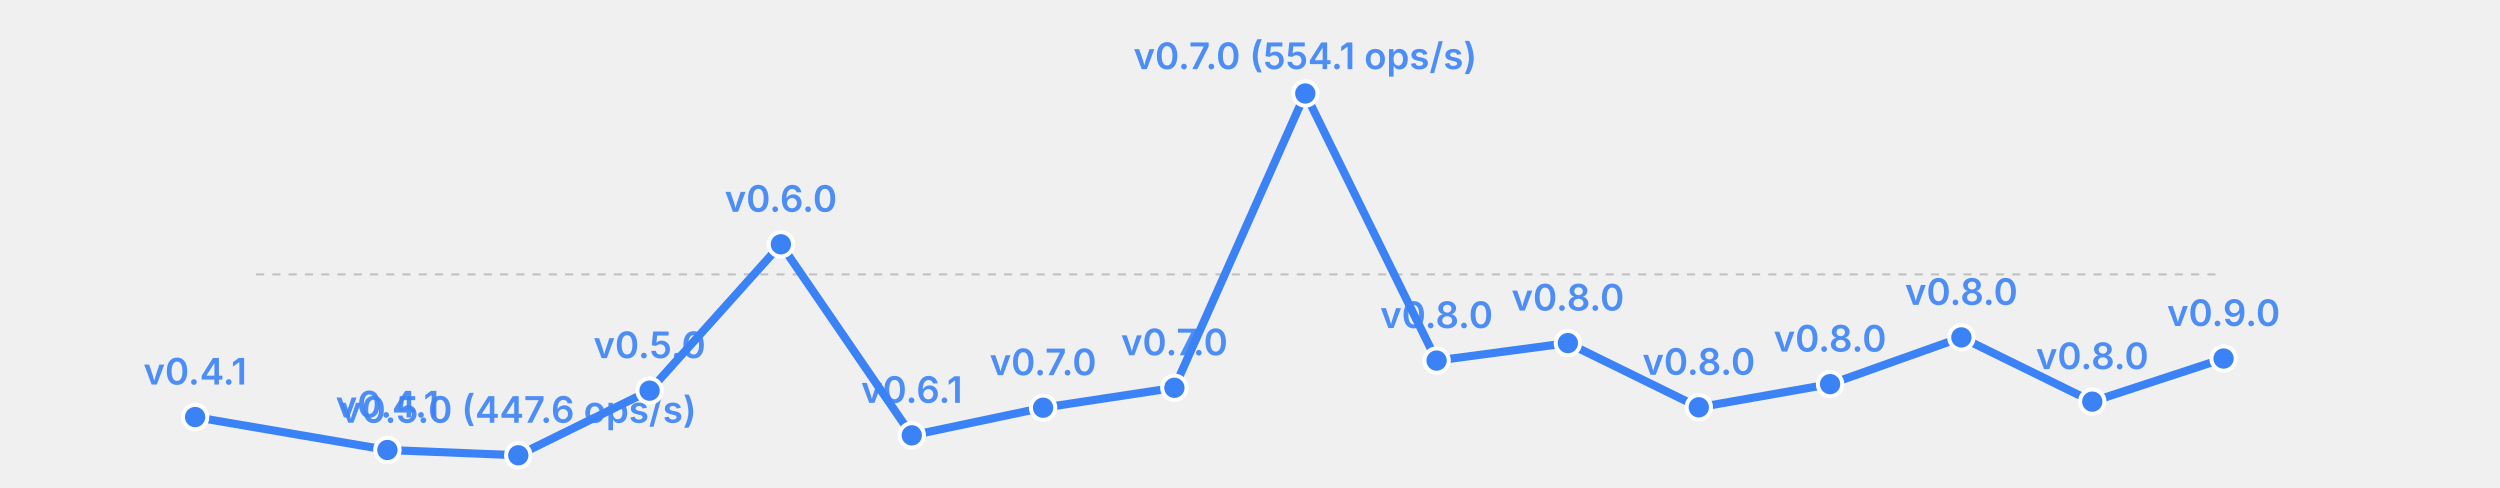
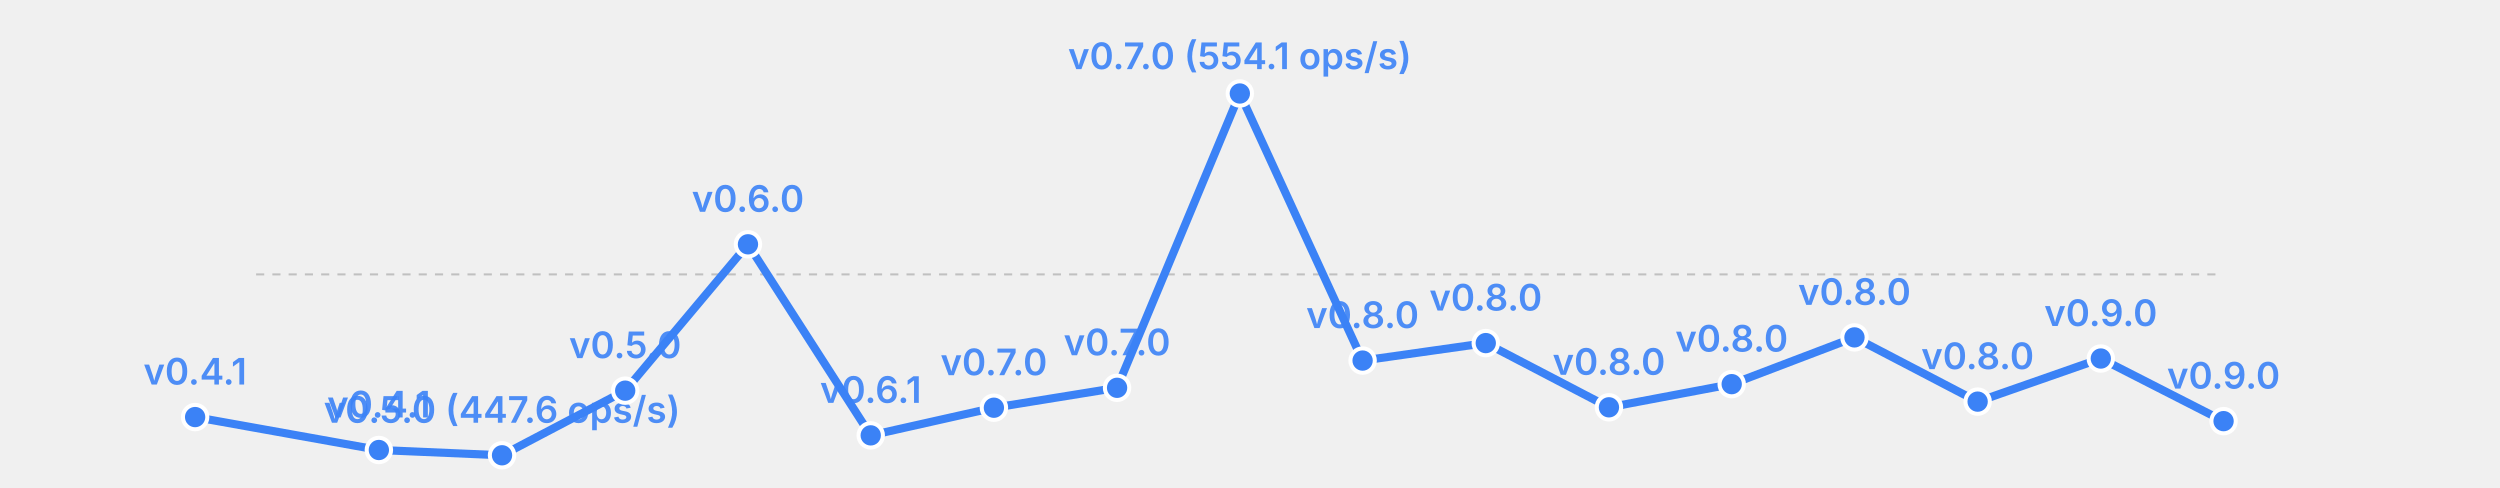
<svg xmlns="http://www.w3.org/2000/svg" width="615" height="120" viewBox="0 0 615 120">
  <rect width="615" height="120" fill="transparent" />
  <line x1="63" y1="67.5" x2="547" y2="67.5" stroke="currentColor" stroke-width="0.5" opacity="0.2" stroke-dasharray="2,2" />
-   <polyline fill="none" stroke="#3b82f6" stroke-width="2" points="48.0,102.6 95.3,110.7 127.5,112.0 159.8,96.1 192.1,60.1 224.3,107.1 256.6,100.3 288.9,95.4 321.1,23.0 353.4,88.7 385.7,84.4 417.9,100.2 450.2,94.5 482.5,83.0 514.7,98.8 547.0,88.2" stroke-linecap="round" stroke-linejoin="round" />
+   <polyline fill="none" stroke="#3b82f6" stroke-width="2" points="48.0,102.6 93.2,110.7 123.5,112.0 153.8,96.1 184.0,60.1 214.2,107.1 244.5,100.3 274.8,95.4 305.0,23.0 335.2,88.7 365.5,84.4 395.8,100.2 426.0,94.5 456.2,83.0 486.5,98.8 516.8,88.2 547.0,103.6" stroke-linecap="round" stroke-linejoin="round" />
  <circle cx="48.0" cy="102.6" r="3" fill="#3b82f6" stroke="white" stroke-width="1" />
  <text x="48.0" y="94.6" font-size="9" fill="#3b82f6" text-anchor="middle" font-family="system-ui, -apple-system, sans-serif" font-weight="600" opacity="0.9">v0.4.1</text>
-   <circle cx="95.3" cy="110.7" r="3" fill="#3b82f6" stroke="white" stroke-width="1" />
-   <text x="95.3" y="102.7" font-size="9" fill="#3b82f6" text-anchor="middle" font-family="system-ui, -apple-system, sans-serif" font-weight="600" opacity="0.9">v0.4.1</text>
-   <circle cx="127.5" cy="112.0" r="3" fill="#3b82f6" stroke="white" stroke-width="1" />
-   <text x="127.5" y="104.0" font-size="9" fill="#3b82f6" text-anchor="middle" font-family="system-ui, -apple-system, sans-serif" font-weight="600" opacity="0.9">v0.5.0 (447.6 ops/s)</text>
-   <circle cx="159.8" cy="96.1" r="3" fill="#3b82f6" stroke="white" stroke-width="1" />
-   <text x="159.8" y="88.1" font-size="9" fill="#3b82f6" text-anchor="middle" font-family="system-ui, -apple-system, sans-serif" font-weight="600" opacity="0.9">v0.5.0</text>
-   <circle cx="192.1" cy="60.1" r="3" fill="#3b82f6" stroke="white" stroke-width="1" />
-   <text x="192.1" y="52.1" font-size="9" fill="#3b82f6" text-anchor="middle" font-family="system-ui, -apple-system, sans-serif" font-weight="600" opacity="0.9">v0.6.0</text>
-   <circle cx="224.3" cy="107.1" r="3" fill="#3b82f6" stroke="white" stroke-width="1" />
-   <text x="224.3" y="99.1" font-size="9" fill="#3b82f6" text-anchor="middle" font-family="system-ui, -apple-system, sans-serif" font-weight="600" opacity="0.9">v0.6.1</text>
-   <circle cx="256.6" cy="100.3" r="3" fill="#3b82f6" stroke="white" stroke-width="1" />
-   <text x="256.6" y="92.3" font-size="9" fill="#3b82f6" text-anchor="middle" font-family="system-ui, -apple-system, sans-serif" font-weight="600" opacity="0.9">v0.7.0</text>
-   <circle cx="288.9" cy="95.4" r="3" fill="#3b82f6" stroke="white" stroke-width="1" />
-   <text x="288.9" y="87.4" font-size="9" fill="#3b82f6" text-anchor="middle" font-family="system-ui, -apple-system, sans-serif" font-weight="600" opacity="0.9">v0.7.0</text>
-   <circle cx="321.1" cy="23.0" r="3" fill="#3b82f6" stroke="white" stroke-width="1" />
-   <text x="321.1" y="17.0" font-size="9" fill="#3b82f6" text-anchor="middle" font-family="system-ui, -apple-system, sans-serif" font-weight="600" opacity="0.9">v0.7.0 (554.1 ops/s)</text>
-   <circle cx="353.4" cy="88.7" r="3" fill="#3b82f6" stroke="white" stroke-width="1" />
-   <text x="353.4" y="80.7" font-size="9" fill="#3b82f6" text-anchor="middle" font-family="system-ui, -apple-system, sans-serif" font-weight="600" opacity="0.9">v0.8.0</text>
-   <circle cx="385.7" cy="84.4" r="3" fill="#3b82f6" stroke="white" stroke-width="1" />
-   <text x="385.7" y="76.4" font-size="9" fill="#3b82f6" text-anchor="middle" font-family="system-ui, -apple-system, sans-serif" font-weight="600" opacity="0.9">v0.8.0</text>
-   <circle cx="417.9" cy="100.2" r="3" fill="#3b82f6" stroke="white" stroke-width="1" />
-   <text x="417.9" y="92.2" font-size="9" fill="#3b82f6" text-anchor="middle" font-family="system-ui, -apple-system, sans-serif" font-weight="600" opacity="0.9">v0.8.0</text>
-   <circle cx="450.2" cy="94.5" r="3" fill="#3b82f6" stroke="white" stroke-width="1" />
-   <text x="450.2" y="86.5" font-size="9" fill="#3b82f6" text-anchor="middle" font-family="system-ui, -apple-system, sans-serif" font-weight="600" opacity="0.9">v0.8.0</text>
-   <circle cx="482.5" cy="83.0" r="3" fill="#3b82f6" stroke="white" stroke-width="1" />
-   <text x="482.5" y="75.0" font-size="9" fill="#3b82f6" text-anchor="middle" font-family="system-ui, -apple-system, sans-serif" font-weight="600" opacity="0.9">v0.8.0</text>
-   <circle cx="514.7" cy="98.8" r="3" fill="#3b82f6" stroke="white" stroke-width="1" />
-   <text x="514.7" y="90.8" font-size="9" fill="#3b82f6" text-anchor="middle" font-family="system-ui, -apple-system, sans-serif" font-weight="600" opacity="0.9">v0.8.0</text>
-   <circle cx="547.0" cy="88.2" r="3" fill="#3b82f6" stroke="white" stroke-width="1" />
-   <text x="547.0" y="80.2" font-size="9" fill="#3b82f6" text-anchor="middle" font-family="system-ui, -apple-system, sans-serif" font-weight="600" opacity="0.9">v0.9.0</text>
+   <circle cx="93.2" cy="110.7" r="3" fill="#3b82f6" stroke="white" stroke-width="1" />
+   <text x="93.2" y="102.7" font-size="9" fill="#3b82f6" text-anchor="middle" font-family="system-ui, -apple-system, sans-serif" font-weight="600" opacity="0.9">v0.4.1</text>
+   <circle cx="123.5" cy="112.0" r="3" fill="#3b82f6" stroke="white" stroke-width="1" />
+   <text x="123.5" y="104.0" font-size="9" fill="#3b82f6" text-anchor="middle" font-family="system-ui, -apple-system, sans-serif" font-weight="600" opacity="0.9">v0.5.0 (447.6 ops/s)</text>
+   <circle cx="153.8" cy="96.1" r="3" fill="#3b82f6" stroke="white" stroke-width="1" />
+   <text x="153.8" y="88.1" font-size="9" fill="#3b82f6" text-anchor="middle" font-family="system-ui, -apple-system, sans-serif" font-weight="600" opacity="0.9">v0.5.0</text>
+   <circle cx="184.0" cy="60.1" r="3" fill="#3b82f6" stroke="white" stroke-width="1" />
+   <text x="184.0" y="52.1" font-size="9" fill="#3b82f6" text-anchor="middle" font-family="system-ui, -apple-system, sans-serif" font-weight="600" opacity="0.9">v0.6.0</text>
+   <circle cx="214.2" cy="107.1" r="3" fill="#3b82f6" stroke="white" stroke-width="1" />
+   <text x="214.2" y="99.1" font-size="9" fill="#3b82f6" text-anchor="middle" font-family="system-ui, -apple-system, sans-serif" font-weight="600" opacity="0.9">v0.6.1</text>
+   <circle cx="244.5" cy="100.3" r="3" fill="#3b82f6" stroke="white" stroke-width="1" />
+   <text x="244.5" y="92.3" font-size="9" fill="#3b82f6" text-anchor="middle" font-family="system-ui, -apple-system, sans-serif" font-weight="600" opacity="0.9">v0.7.0</text>
+   <circle cx="274.8" cy="95.4" r="3" fill="#3b82f6" stroke="white" stroke-width="1" />
+   <text x="274.8" y="87.4" font-size="9" fill="#3b82f6" text-anchor="middle" font-family="system-ui, -apple-system, sans-serif" font-weight="600" opacity="0.9">v0.7.0</text>
+   <circle cx="305.0" cy="23.0" r="3" fill="#3b82f6" stroke="white" stroke-width="1" />
+   <text x="305.0" y="17.0" font-size="9" fill="#3b82f6" text-anchor="middle" font-family="system-ui, -apple-system, sans-serif" font-weight="600" opacity="0.9">v0.7.0 (554.1 ops/s)</text>
+   <circle cx="335.2" cy="88.7" r="3" fill="#3b82f6" stroke="white" stroke-width="1" />
+   <text x="335.2" y="80.7" font-size="9" fill="#3b82f6" text-anchor="middle" font-family="system-ui, -apple-system, sans-serif" font-weight="600" opacity="0.9">v0.8.0</text>
+   <circle cx="365.5" cy="84.4" r="3" fill="#3b82f6" stroke="white" stroke-width="1" />
+   <text x="365.5" y="76.4" font-size="9" fill="#3b82f6" text-anchor="middle" font-family="system-ui, -apple-system, sans-serif" font-weight="600" opacity="0.9">v0.8.0</text>
+   <circle cx="395.8" cy="100.2" r="3" fill="#3b82f6" stroke="white" stroke-width="1" />
+   <text x="395.8" y="92.2" font-size="9" fill="#3b82f6" text-anchor="middle" font-family="system-ui, -apple-system, sans-serif" font-weight="600" opacity="0.9">v0.8.0</text>
+   <circle cx="426.0" cy="94.5" r="3" fill="#3b82f6" stroke="white" stroke-width="1" />
+   <text x="426.0" y="86.5" font-size="9" fill="#3b82f6" text-anchor="middle" font-family="system-ui, -apple-system, sans-serif" font-weight="600" opacity="0.9">v0.8.0</text>
+   <circle cx="456.2" cy="83.0" r="3" fill="#3b82f6" stroke="white" stroke-width="1" />
+   <text x="456.2" y="75.0" font-size="9" fill="#3b82f6" text-anchor="middle" font-family="system-ui, -apple-system, sans-serif" font-weight="600" opacity="0.9">v0.8.0</text>
+   <circle cx="486.5" cy="98.8" r="3" fill="#3b82f6" stroke="white" stroke-width="1" />
+   <text x="486.5" y="90.8" font-size="9" fill="#3b82f6" text-anchor="middle" font-family="system-ui, -apple-system, sans-serif" font-weight="600" opacity="0.9">v0.8.0</text>
+   <circle cx="516.8" cy="88.2" r="3" fill="#3b82f6" stroke="white" stroke-width="1" />
+   <text x="516.8" y="80.2" font-size="9" fill="#3b82f6" text-anchor="middle" font-family="system-ui, -apple-system, sans-serif" font-weight="600" opacity="0.9">v0.9.0</text>
+   <circle cx="547.0" cy="103.6" r="3" fill="#3b82f6" stroke="white" stroke-width="1" />
+   <text x="547.0" y="95.6" font-size="9" fill="#3b82f6" text-anchor="middle" font-family="system-ui, -apple-system, sans-serif" font-weight="600" opacity="0.9">v0.9.0</text>
</svg>
